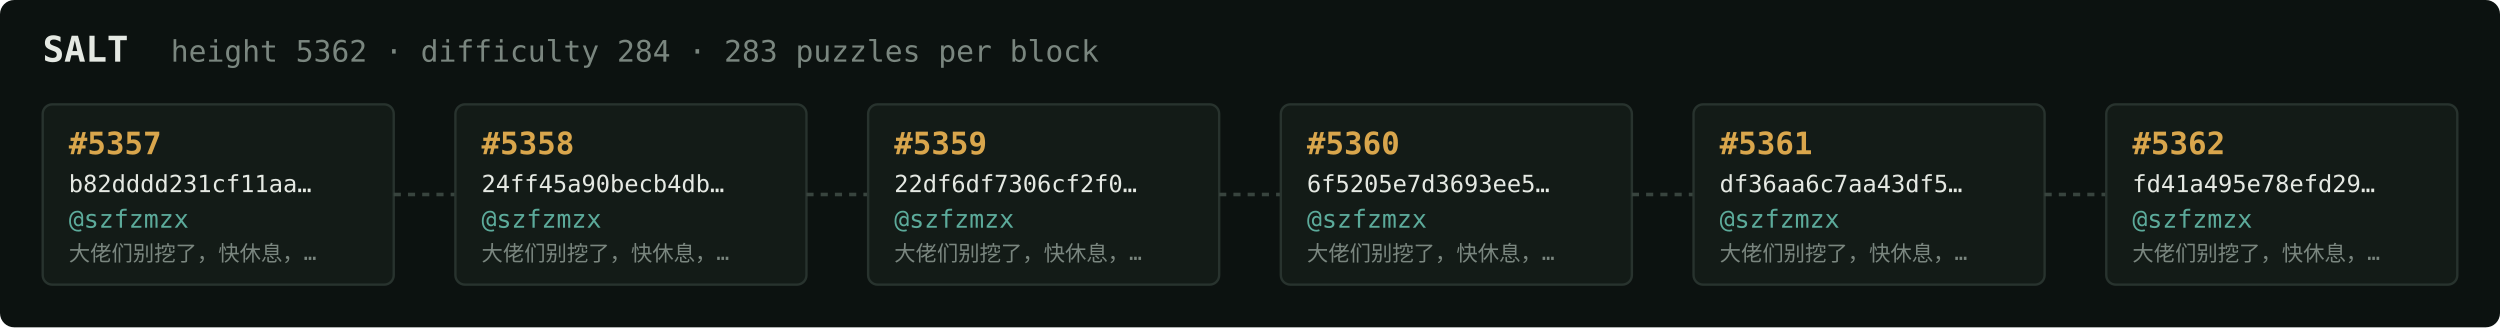
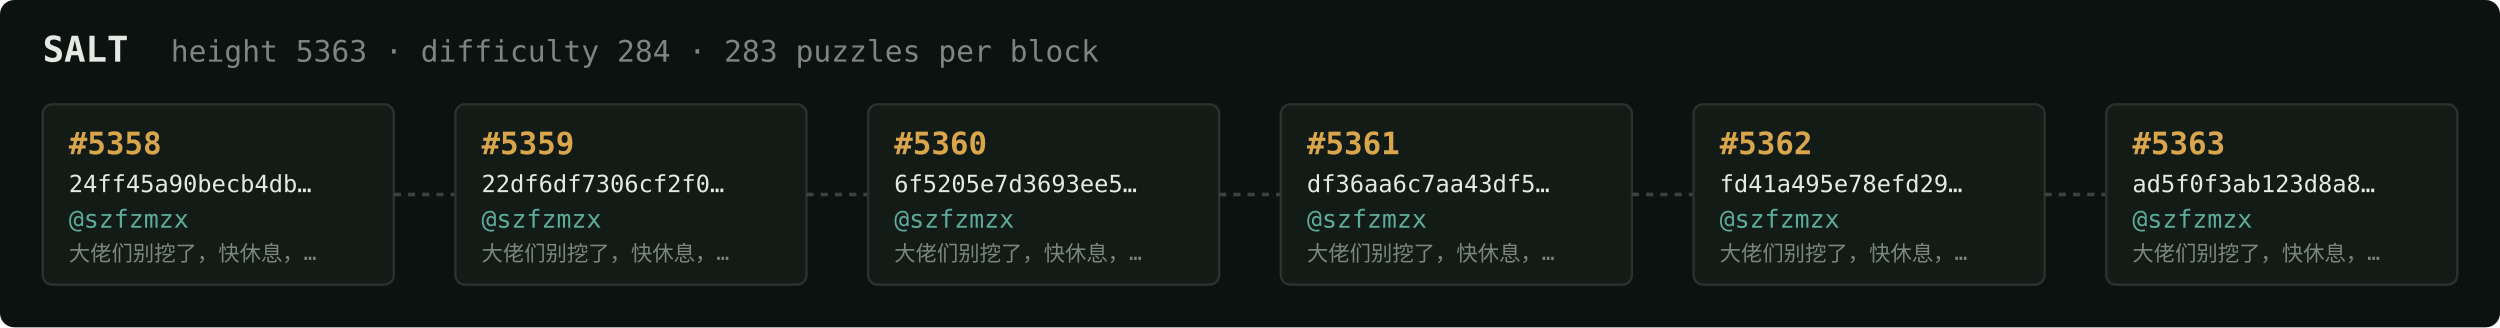
<svg xmlns="http://www.w3.org/2000/svg" width="1054" height="138" viewBox="0 0 1054 138" font-family="ui-monospace,SFMono-Regular,Menlo,monospace">
  <rect fill="#0c1210" width="1054" height="138" rx="6" />
  <text x="18" y="26" fill="#e5e9e3" font-size="15" font-weight="700">SALT</text>
-   <text x="72" y="26" fill="#7a867f" font-size="12.5">height 5362 · difficulty 284 · 283 puzzles per block</text>
+   <text x="72" y="26" fill="#7a867f" font-size="12.5">height 5363 · difficulty 284 · 283 puzzles per block</text>
  <rect x="18" y="44" width="148" height="76" rx="4" fill="#131b17" stroke="#28332e" stroke-width="1" />
-   <text x="29" y="65" fill="#d9a64c" font-size="13" font-weight="700">#5357</text>
-   <text x="29" y="81" fill="#e5e9e3" font-size="10">b82dddd231cf11aa…</text>
+   <text x="29" y="65" fill="#d9a64c" font-size="13" font-weight="700">#5358</text>
+   <text x="29" y="81" fill="#e5e9e3" font-size="10">24ff45a90becb4db…</text>
  <text x="29" y="96" fill="#5cab9b" font-size="10.5">@szfzmzx</text>
  <text x="29" y="110" fill="#7a867f" font-size="9">大佬们别挖了，快休息，…</text>
  <line x1="166" y1="82.0" x2="192" y2="82.0" stroke="#38443e" stroke-width="1.5" stroke-dasharray="3 3" />
  <rect x="192" y="44" width="148" height="76" rx="4" fill="#131b17" stroke="#28332e" stroke-width="1" />
-   <text x="203" y="65" fill="#d9a64c" font-size="13" font-weight="700">#5358</text>
-   <text x="203" y="81" fill="#e5e9e3" font-size="10">24ff45a90becb4db…</text>
+   <text x="203" y="65" fill="#d9a64c" font-size="13" font-weight="700">#5359</text>
+   <text x="203" y="81" fill="#e5e9e3" font-size="10">22df6df7306cf2f0…</text>
  <text x="203" y="96" fill="#5cab9b" font-size="10.5">@szfzmzx</text>
  <text x="203" y="110" fill="#7a867f" font-size="9">大佬们别挖了，快休息，…</text>
  <line x1="340" y1="82.0" x2="366" y2="82.0" stroke="#38443e" stroke-width="1.5" stroke-dasharray="3 3" />
  <rect x="366" y="44" width="148" height="76" rx="4" fill="#131b17" stroke="#28332e" stroke-width="1" />
-   <text x="377" y="65" fill="#d9a64c" font-size="13" font-weight="700">#5359</text>
-   <text x="377" y="81" fill="#e5e9e3" font-size="10">22df6df7306cf2f0…</text>
+   <text x="377" y="65" fill="#d9a64c" font-size="13" font-weight="700">#5360</text>
+   <text x="377" y="81" fill="#e5e9e3" font-size="10">6f5205e7d3693ee5…</text>
  <text x="377" y="96" fill="#5cab9b" font-size="10.5">@szfzmzx</text>
  <text x="377" y="110" fill="#7a867f" font-size="9">大佬们别挖了，快休息，…</text>
  <line x1="514" y1="82.0" x2="540" y2="82.0" stroke="#38443e" stroke-width="1.5" stroke-dasharray="3 3" />
  <rect x="540" y="44" width="148" height="76" rx="4" fill="#131b17" stroke="#28332e" stroke-width="1" />
-   <text x="551" y="65" fill="#d9a64c" font-size="13" font-weight="700">#5360</text>
-   <text x="551" y="81" fill="#e5e9e3" font-size="10">6f5205e7d3693ee5…</text>
+   <text x="551" y="65" fill="#d9a64c" font-size="13" font-weight="700">#5361</text>
+   <text x="551" y="81" fill="#e5e9e3" font-size="10">df36aa6c7aa43df5…</text>
  <text x="551" y="96" fill="#5cab9b" font-size="10.5">@szfzmzx</text>
  <text x="551" y="110" fill="#7a867f" font-size="9">大佬们别挖了，快休息，…</text>
  <line x1="688" y1="82.0" x2="714" y2="82.0" stroke="#38443e" stroke-width="1.5" stroke-dasharray="3 3" />
  <rect x="714" y="44" width="148" height="76" rx="4" fill="#131b17" stroke="#28332e" stroke-width="1" />
-   <text x="725" y="65" fill="#d9a64c" font-size="13" font-weight="700">#5361</text>
-   <text x="725" y="81" fill="#e5e9e3" font-size="10">df36aa6c7aa43df5…</text>
+   <text x="725" y="65" fill="#d9a64c" font-size="13" font-weight="700">#5362</text>
+   <text x="725" y="81" fill="#e5e9e3" font-size="10">fd41a495e78efd29…</text>
  <text x="725" y="96" fill="#5cab9b" font-size="10.5">@szfzmzx</text>
  <text x="725" y="110" fill="#7a867f" font-size="9">大佬们别挖了，快休息，…</text>
  <line x1="862" y1="82.0" x2="888" y2="82.0" stroke="#38443e" stroke-width="1.5" stroke-dasharray="3 3" />
  <rect x="888" y="44" width="148" height="76" rx="4" fill="#131b17" stroke="#28332e" stroke-width="1" />
-   <text x="899" y="65" fill="#d9a64c" font-size="13" font-weight="700">#5362</text>
-   <text x="899" y="81" fill="#e5e9e3" font-size="10">fd41a495e78efd29…</text>
+   <text x="899" y="65" fill="#d9a64c" font-size="13" font-weight="700">#5363</text>
+   <text x="899" y="81" fill="#e5e9e3" font-size="10">ad5f0f3ab123d8a8…</text>
  <text x="899" y="96" fill="#5cab9b" font-size="10.5">@szfzmzx</text>
  <text x="899" y="110" fill="#7a867f" font-size="9">大佬们别挖了，快休息，…</text>
</svg>
